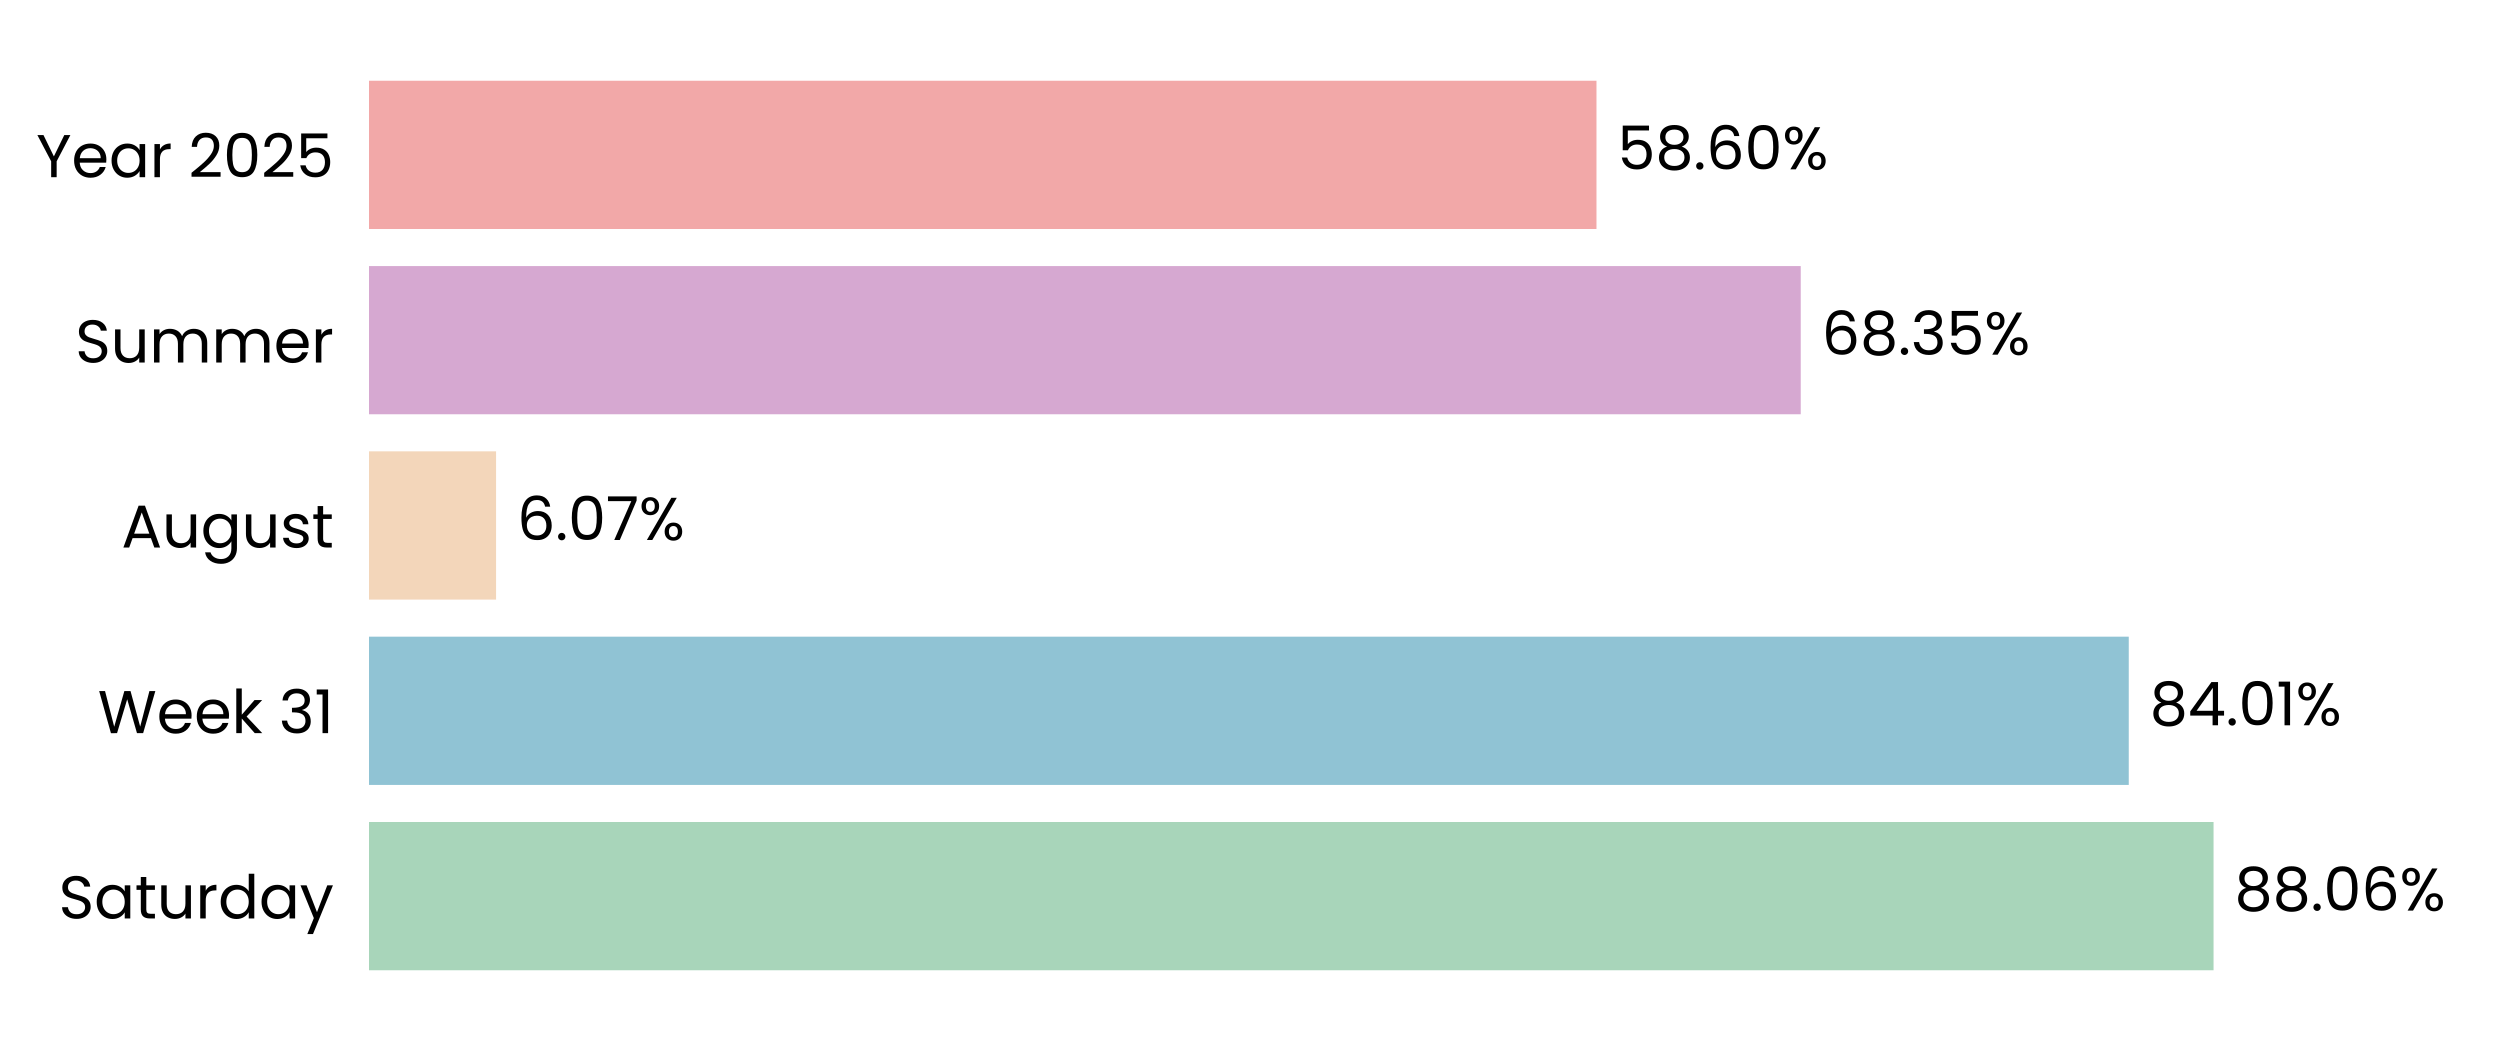
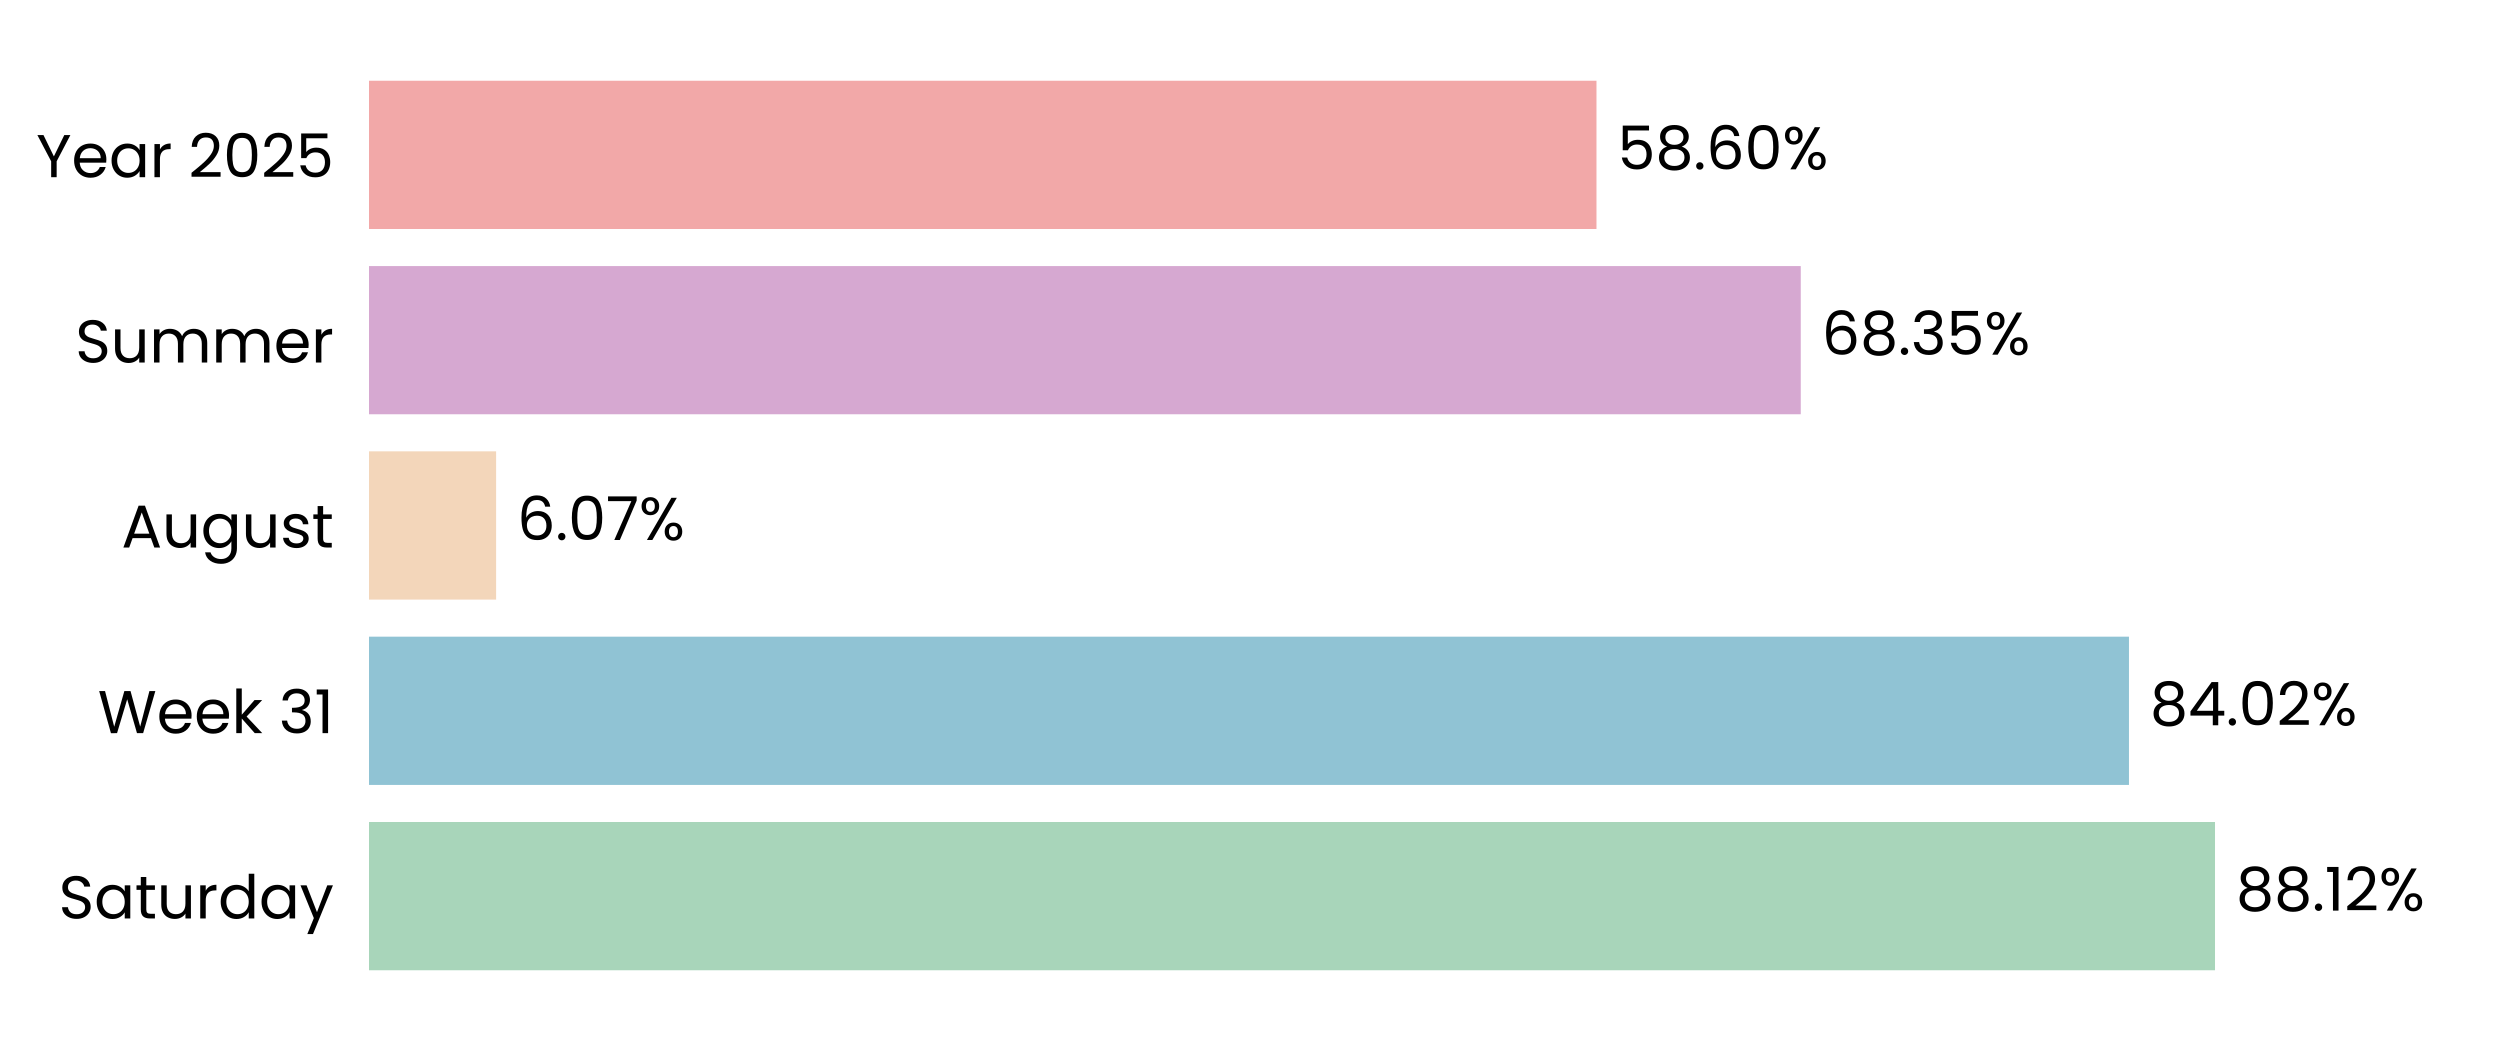
<svg xmlns="http://www.w3.org/2000/svg" xmlns:xlink="http://www.w3.org/1999/xlink" width="496.691pt" height="208.8pt" viewBox="0 0 496.691 208.8" version="1.1">
  <defs>
    <style type="text/css">*{stroke-linejoin: round; stroke-linecap: butt}</style>
  </defs>
  <g id="figure_1">
    <g id="patch_1">
      <path d="M 0 208.8  L 496.691 208.8  L 496.691 0  L 0 0  L 0 208.8  z " style="fill: none" />
    </g>
    <g id="axes_1">
      <g id="patch_2">
        <path d="M 73.311 201.6  L 489.491 201.6  L 489.491 7.2  L 73.311 7.2  L 73.311 201.6  z " style="fill: none" />
      </g>
      <g id="patch_3">
-         <path d="M 73.311 192.764  L 439.781 192.764  L 439.781 163.309  L 73.311 163.309  z " clip-path="url(#pfe0d0feb6c)" style="fill: #a8d5ba" />
+         <path d="M 73.311 192.764  L 440.07 192.764  L 440.07 163.309  L 73.311 163.309  z " clip-path="url(#pa55d5f3835)" style="fill: #a8d5ba" />
      </g>
      <g id="patch_4">
-         <path d="M 73.311 155.945  L 422.935 155.945  L 422.935 126.491  L 73.311 126.491  z " clip-path="url(#pfe0d0feb6c)" style="fill: #90c3d4" />
+         <path d="M 73.311 155.945  L 422.977 155.945  L 422.977 126.491  L 73.311 126.491  z " clip-path="url(#pa55d5f3835)" style="fill: #90c3d4" />
      </g>
      <g id="patch_5">
-         <path d="M 73.311 119.127  L 98.558 119.127  L 98.558 89.673  L 73.311 89.673  z " clip-path="url(#pfe0d0feb6c)" style="fill: #f3d6ba" />
+         <path d="M 73.311 119.127  L 98.567 119.127  L 98.567 89.673  L 73.311 89.673  z " clip-path="url(#pa55d5f3835)" style="fill: #f3d6ba" />
      </g>
      <g id="patch_6">
-         <path d="M 73.311 82.309  L 357.764 82.309  L 357.764 52.855  L 73.311 52.855  z " clip-path="url(#pfe0d0feb6c)" style="fill: #d6a8d1" />
+         <path d="M 73.311 82.309  L 357.767 82.309  L 357.767 52.855  L 73.311 52.855  z " clip-path="url(#pa55d5f3835)" style="fill: #d6a8d1" />
      </g>
      <g id="patch_7">
-         <path d="M 73.311 45.491  L 317.182 45.491  L 317.182 16.036  L 73.311 16.036  z " clip-path="url(#pfe0d0feb6c)" style="fill: #f2a8a8" />
+         <path d="M 73.311 45.491  L 317.183 45.491  L 317.183 16.036  L 73.311 16.036  z " clip-path="url(#pa55d5f3835)" style="fill: #f2a8a8" />
      </g>
      <g id="matplotlib.axis_1">
        <g id="ytick_1">
          <g id="text_1">
            <g transform="translate(11.65312 182.4764) scale(0.12 -0.12)">
              <defs>
                <path id="Poppins-Regular-53" d="M 1907 -45  Q 1466 -45 1117 112  Q 768 269 569 547  Q 371 826 365 1190  L 986 1190  Q 1018 877 1245 662  Q 1472 448 1907 448  Q 2323 448 2563 656  Q 2803 864 2803 1190  Q 2803 1446 2662 1606  Q 2522 1766 2310 1849  Q 2099 1933 1741 2029  Q 1299 2144 1033 2259  Q 768 2374 579 2620  Q 390 2867 390 3283  Q 390 3648 576 3929  Q 762 4211 1098 4364  Q 1434 4518 1869 4518  Q 2496 4518 2896 4204  Q 3296 3891 3347 3373  L 2707 3373  Q 2675 3629 2438 3824  Q 2202 4019 1811 4019  Q 1446 4019 1216 3830  Q 986 3642 986 3302  Q 986 3059 1123 2905  Q 1261 2752 1462 2672  Q 1664 2592 2029 2490  Q 2470 2368 2739 2249  Q 3008 2131 3200 1884  Q 3392 1638 3392 1216  Q 3392 890 3219 602  Q 3046 314 2707 134  Q 2368 -45 1907 -45  z " transform="scale(0.015625)" />
                <path id="Poppins-Regular-61" d="M 275 1766  Q 275 2304 492 2710  Q 710 3117 1091 3341  Q 1472 3565 1939 3565  Q 2400 3565 2739 3366  Q 3078 3168 3245 2867  L 3245 3507  L 3834 3507  L 3834 0  L 3245 0  L 3245 653  Q 3072 346 2729 144  Q 2387 -58 1933 -58  Q 1466 -58 1088 172  Q 710 403 492 819  Q 275 1235 275 1766  z M 3245 1760  Q 3245 2157 3085 2451  Q 2925 2746 2653 2902  Q 2381 3059 2054 3059  Q 1728 3059 1459 2905  Q 1190 2752 1030 2457  Q 870 2163 870 1766  Q 870 1363 1030 1065  Q 1190 768 1459 611  Q 1728 454 2054 454  Q 2381 454 2653 611  Q 2925 768 3085 1065  Q 3245 1363 3245 1760  z " transform="scale(0.015625)" />
                <path id="Poppins-Regular-74" d="M 1203 3027  L 1203 960  Q 1203 704 1312 598  Q 1421 493 1690 493  L 2118 493  L 2118 0  L 1594 0  Q 1107 0 864 224  Q 621 448 621 960  L 621 3027  L 166 3027  L 166 3507  L 621 3507  L 621 4390  L 1203 4390  L 1203 3507  L 2118 3507  L 2118 3027  L 1203 3027  z " transform="scale(0.015625)" />
                <path id="Poppins-Regular-75" d="M 3603 3507  L 3603 0  L 3021 0  L 3021 518  Q 2854 250 2556 99  Q 2259 -51 1901 -51  Q 1491 -51 1164 118  Q 838 288 649 627  Q 461 966 461 1453  L 461 3507  L 1037 3507  L 1037 1530  Q 1037 1011 1299 732  Q 1562 454 2016 454  Q 2483 454 2752 742  Q 3021 1030 3021 1581  L 3021 3507  L 3603 3507  z " transform="scale(0.015625)" />
                <path id="Poppins-Regular-72" d="M 1075 2938  Q 1229 3238 1513 3404  Q 1798 3571 2208 3571  L 2208 2970  L 2054 2970  Q 1075 2970 1075 1907  L 1075 0  L 493 0  L 493 3507  L 1075 3507  L 1075 2938  z " transform="scale(0.015625)" />
                <path id="Poppins-Regular-64" d="M 275 1766  Q 275 2304 492 2710  Q 710 3117 1091 3341  Q 1472 3565 1946 3565  Q 2355 3565 2707 3376  Q 3059 3187 3245 2880  L 3245 4736  L 3834 4736  L 3834 0  L 3245 0  L 3245 659  Q 3072 346 2733 144  Q 2394 -58 1939 -58  Q 1472 -58 1091 172  Q 710 403 492 819  Q 275 1235 275 1766  z M 3245 1760  Q 3245 2157 3085 2451  Q 2925 2746 2653 2902  Q 2381 3059 2054 3059  Q 1728 3059 1459 2905  Q 1190 2752 1030 2457  Q 870 2163 870 1766  Q 870 1363 1030 1065  Q 1190 768 1459 611  Q 1728 454 2054 454  Q 2381 454 2653 611  Q 2925 768 3085 1065  Q 3245 1363 3245 1760  z " transform="scale(0.015625)" />
                <path id="Poppins-Regular-79" d="M 3514 3507  L 1402 -1651  L 800 -1651  L 1491 38  L 77 3507  L 723 3507  L 1824 666  L 2912 3507  L 3514 3507  z " transform="scale(0.015625)" />
              </defs>
              <use xlink:href="#Poppins-Regular-53" />
              <use xlink:href="#Poppins-Regular-61" transform="translate(58.7 0)" />
              <use xlink:href="#Poppins-Regular-74" transform="translate(126.3 0)" />
              <use xlink:href="#Poppins-Regular-75" transform="translate(162.7 0)" />
              <use xlink:href="#Poppins-Regular-72" transform="translate(226.7 0)" />
              <use xlink:href="#Poppins-Regular-64" transform="translate(264 0)" />
              <use xlink:href="#Poppins-Regular-61" transform="translate(331.5999 0)" />
              <use xlink:href="#Poppins-Regular-79" transform="translate(399.1999 0)" />
            </g>
          </g>
        </g>
        <g id="ytick_2">
          <g id="text_2">
            <g transform="translate(19.42687 145.6582) scale(0.12 -0.12)">
              <defs>
                <path id="Poppins-Regular-57" d="M 6099 4461  L 4806 0  L 4154 0  L 3117 3590  L 2042 0  L 1395 -6  L 147 4461  L 768 4461  L 1741 678  L 2816 4461  L 3469 4461  L 4493 691  L 5472 4461  L 6099 4461  z " transform="scale(0.015625)" />
                <path id="Poppins-Regular-65" d="M 3693 1888  Q 3693 1722 3674 1536  L 870 1536  Q 902 1018 1225 726  Q 1549 435 2010 435  Q 2387 435 2640 611  Q 2893 787 2995 1082  L 3622 1082  Q 3482 576 3059 259  Q 2637 -58 2010 -58  Q 1510 -58 1116 166  Q 723 390 499 803  Q 275 1216 275 1760  Q 275 2304 492 2713  Q 710 3123 1104 3344  Q 1498 3565 2010 3565  Q 2509 3565 2893 3347  Q 3277 3130 3485 2749  Q 3693 2368 3693 1888  z M 3091 2010  Q 3091 2342 2944 2582  Q 2797 2822 2544 2947  Q 2291 3072 1984 3072  Q 1542 3072 1232 2790  Q 922 2509 877 2010  L 3091 2010  z " transform="scale(0.015625)" />
                <path id="Poppins-Regular-6b" d="M 2451 0  L 1075 1549  L 1075 0  L 493 0  L 493 4736  L 1075 4736  L 1075 1952  L 2426 3507  L 3238 3507  L 1587 1760  L 3245 0  L 2451 0  z " transform="scale(0.015625)" />
                <path id="Poppins-Regular-20" transform="scale(0.015625)" />
                <path id="Poppins-Regular-33" d="M 384 3462  Q 429 4051 838 4384  Q 1248 4717 1901 4717  Q 2336 4717 2653 4560  Q 2970 4403 3133 4134  Q 3296 3866 3296 3526  Q 3296 3130 3069 2842  Q 2842 2554 2477 2470  L 2477 2438  Q 2893 2336 3136 2035  Q 3379 1734 3379 1248  Q 3379 883 3212 592  Q 3046 301 2713 134  Q 2381 -32 1914 -32  Q 1235 -32 800 323  Q 365 678 314 1331  L 877 1331  Q 922 947 1190 704  Q 1459 461 1907 461  Q 2355 461 2588 694  Q 2822 928 2822 1299  Q 2822 1779 2502 1990  Q 2182 2202 1536 2202  L 1389 2202  L 1389 2688  L 1542 2688  Q 2131 2694 2432 2883  Q 2733 3072 2733 3469  Q 2733 3808 2512 4013  Q 2291 4218 1882 4218  Q 1485 4218 1241 4013  Q 998 3808 954 3462  L 384 3462  z " transform="scale(0.015625)" />
                <path id="Poppins-Regular-31" d="M 243 4096  L 243 4627  L 1446 4627  L 1446 0  L 858 0  L 858 4096  L 243 4096  z " transform="scale(0.015625)" />
              </defs>
              <use xlink:href="#Poppins-Regular-57" />
              <use xlink:href="#Poppins-Regular-65" transform="translate(97.59999 0)" />
              <use xlink:href="#Poppins-Regular-65" transform="translate(159.6 0)" />
              <use xlink:href="#Poppins-Regular-6b" transform="translate(221.6 0)" />
              <use xlink:href="#Poppins-Regular-20" transform="translate(273.0999 0)" />
              <use xlink:href="#Poppins-Regular-33" transform="translate(299.7999 0)" />
              <use xlink:href="#Poppins-Regular-31" transform="translate(358.6999 0)" />
            </g>
          </g>
        </g>
        <g id="ytick_3">
          <g id="text_3">
            <g transform="translate(24.11812 108.78) scale(0.12 -0.12)">
              <defs>
                <path id="Poppins-Regular-41" d="M 3130 992  L 1184 992  L 826 0  L 211 0  L 1824 4435  L 2496 4435  L 4102 0  L 3488 0  L 3130 992  z M 2963 1466  L 2157 3718  L 1350 1466  L 2963 1466  z " transform="scale(0.015625)" />
                <path id="Poppins-Regular-67" d="M 1939 3565  Q 2394 3565 2736 3366  Q 3078 3168 3245 2867  L 3245 3507  L 3834 3507  L 3834 -77  Q 3834 -557 3629 -931  Q 3424 -1306 3043 -1517  Q 2662 -1728 2157 -1728  Q 1466 -1728 1005 -1401  Q 544 -1075 461 -512  L 1037 -512  Q 1133 -832 1433 -1027  Q 1734 -1222 2157 -1222  Q 2637 -1222 2941 -921  Q 3245 -621 3245 -77  L 3245 659  Q 3072 352 2733 147  Q 2394 -58 1939 -58  Q 1472 -58 1091 172  Q 710 403 492 819  Q 275 1235 275 1766  Q 275 2304 492 2710  Q 710 3117 1091 3341  Q 1472 3565 1939 3565  z M 3245 1760  Q 3245 2157 3085 2451  Q 2925 2746 2653 2902  Q 2381 3059 2054 3059  Q 1728 3059 1459 2905  Q 1190 2752 1030 2457  Q 870 2163 870 1766  Q 870 1363 1030 1065  Q 1190 768 1459 611  Q 1728 454 2054 454  Q 2381 454 2653 611  Q 2925 768 3085 1065  Q 3245 1363 3245 1760  z " transform="scale(0.015625)" />
                <path id="Poppins-Regular-73" d="M 1734 -58  Q 1331 -58 1011 80  Q 691 218 505 464  Q 320 710 301 1030  L 902 1030  Q 928 768 1149 601  Q 1370 435 1728 435  Q 2061 435 2253 582  Q 2445 730 2445 954  Q 2445 1184 2240 1296  Q 2035 1408 1606 1517  Q 1216 1619 969 1724  Q 723 1830 547 2038  Q 371 2246 371 2586  Q 371 2854 531 3078  Q 691 3302 985 3433  Q 1280 3565 1658 3565  Q 2240 3565 2598 3270  Q 2957 2976 2982 2464  L 2400 2464  Q 2381 2739 2179 2905  Q 1978 3072 1638 3072  Q 1325 3072 1139 2937  Q 954 2803 954 2586  Q 954 2413 1066 2301  Q 1178 2189 1347 2121  Q 1517 2054 1818 1971  Q 2195 1869 2432 1769  Q 2669 1670 2838 1472  Q 3008 1274 3014 954  Q 3014 666 2854 435  Q 2694 205 2403 73  Q 2112 -58 1734 -58  z " transform="scale(0.015625)" />
              </defs>
              <use xlink:href="#Poppins-Regular-41" />
              <use xlink:href="#Poppins-Regular-75" transform="translate(67.39999 0)" />
              <use xlink:href="#Poppins-Regular-67" transform="translate(131.4 0)" />
              <use xlink:href="#Poppins-Regular-75" transform="translate(199 0)" />
              <use xlink:href="#Poppins-Regular-73" transform="translate(263 0)" />
              <use xlink:href="#Poppins-Regular-74" transform="translate(315.2 0)" />
            </g>
          </g>
        </g>
        <g id="ytick_4">
          <g id="text_4">
            <g transform="translate(14.95125 72.02182) scale(0.12 -0.12)">
              <defs>
                <path id="Poppins-Regular-6d" d="M 4710 3571  Q 5120 3571 5440 3401  Q 5760 3232 5945 2893  Q 6131 2554 6131 2067  L 6131 0  L 5555 0  L 5555 1984  Q 5555 2509 5296 2787  Q 5037 3066 4595 3066  Q 4141 3066 3872 2774  Q 3603 2483 3603 1933  L 3603 0  L 3027 0  L 3027 1984  Q 3027 2509 2768 2787  Q 2509 3066 2067 3066  Q 1613 3066 1344 2774  Q 1075 2483 1075 1933  L 1075 0  L 493 0  L 493 3507  L 1075 3507  L 1075 3002  Q 1248 3277 1539 3424  Q 1830 3571 2182 3571  Q 2624 3571 2963 3372  Q 3302 3174 3469 2790  Q 3616 3162 3955 3366  Q 4294 3571 4710 3571  z " transform="scale(0.015625)" />
              </defs>
              <use xlink:href="#Poppins-Regular-53" />
              <use xlink:href="#Poppins-Regular-75" transform="translate(58.7 0)" />
              <use xlink:href="#Poppins-Regular-6d" transform="translate(122.7 0)" />
              <use xlink:href="#Poppins-Regular-6d" transform="translate(225.7 0)" />
              <use xlink:href="#Poppins-Regular-65" transform="translate(328.7 0)" />
              <use xlink:href="#Poppins-Regular-72" transform="translate(390.6999 0)" />
            </g>
          </g>
        </g>
        <g id="ytick_5">
          <g id="text_5">
            <g transform="translate(7.2 35.20364) scale(0.12 -0.12)">
              <defs>
                <path id="Poppins-Regular-59" d="M 3616 4461  L 2163 1683  L 2163 0  L 1581 0  L 1581 1683  L 122 4461  L 768 4461  L 1869 2202  L 2970 4461  L 3616 4461  z " transform="scale(0.015625)" />
                <path id="Poppins-Regular-32" d="M 326 467  Q 1139 1120 1600 1539  Q 2061 1958 2377 2416  Q 2694 2874 2694 3315  Q 2694 3731 2492 3971  Q 2291 4211 1843 4211  Q 1408 4211 1168 3939  Q 928 3667 909 3213  L 346 3213  Q 371 3930 780 4320  Q 1190 4710 1837 4710  Q 2496 4710 2883 4345  Q 3270 3981 3270 3341  Q 3270 2810 2953 2307  Q 2637 1805 2233 1424  Q 1830 1043 1203 538  L 3405 538  L 3405 51  L 326 51  L 326 467  z " transform="scale(0.015625)" />
                <path id="Poppins-Regular-30" d="M 397 2362  Q 397 3462 755 4080  Q 1114 4698 2010 4698  Q 2899 4698 3257 4080  Q 3616 3462 3616 2362  Q 3616 1242 3257 621  Q 2899 0 2010 0  Q 1114 0 755 621  Q 397 1242 397 2362  z M 3040 2362  Q 3040 2918 2966 3305  Q 2893 3693 2665 3929  Q 2438 4166 2010 4166  Q 1574 4166 1347 3929  Q 1120 3693 1046 3305  Q 973 2918 973 2362  Q 973 1786 1046 1395  Q 1120 1005 1347 768  Q 1574 531 2010 531  Q 2438 531 2665 768  Q 2893 1005 2966 1395  Q 3040 1786 3040 2362  z " transform="scale(0.015625)" />
                <path id="Poppins-Regular-35" d="M 3347 4122  L 1101 4122  L 1101 2662  Q 1248 2867 1536 2998  Q 1824 3130 2157 3130  Q 2688 3130 3021 2909  Q 3354 2688 3498 2339  Q 3642 1990 3642 1600  Q 3642 1139 3469 774  Q 3296 410 2941 198  Q 2586 -13 2061 -13  Q 1389 -13 973 332  Q 557 678 467 1254  L 1037 1254  Q 1120 890 1389 685  Q 1658 480 2067 480  Q 2573 480 2829 784  Q 3085 1088 3085 1587  Q 3085 2086 2829 2358  Q 2573 2630 2074 2630  Q 1734 2630 1481 2467  Q 1229 2304 1114 2022  L 563 2022  L 563 4634  L 3347 4634  L 3347 4122  z " transform="scale(0.015625)" />
              </defs>
              <use xlink:href="#Poppins-Regular-59" />
              <use xlink:href="#Poppins-Regular-65" transform="translate(58.39999 0)" />
              <use xlink:href="#Poppins-Regular-61" transform="translate(120.4 0)" />
              <use xlink:href="#Poppins-Regular-72" transform="translate(188 0)" />
              <use xlink:href="#Poppins-Regular-20" transform="translate(225.3 0)" />
              <use xlink:href="#Poppins-Regular-32" transform="translate(252 0)" />
              <use xlink:href="#Poppins-Regular-30" transform="translate(309.4999 0)" />
              <use xlink:href="#Poppins-Regular-32" transform="translate(372.2999 0)" />
              <use xlink:href="#Poppins-Regular-35" transform="translate(429.7999 0)" />
            </g>
          </g>
        </g>
      </g>
      <g id="text_6">
-         <g transform="translate(443.9427 180.9164) scale(0.12 -0.12)">
+         <g transform="translate(444.2317 180.9164) scale(0.12 -0.12)">
          <defs>
            <path id="Poppins-Regular-38" d="M 1242 2406  Q 883 2547 691 2816  Q 499 3085 499 3469  Q 499 3814 672 4092  Q 845 4371 1187 4534  Q 1530 4698 2016 4698  Q 2502 4698 2844 4534  Q 3187 4371 3363 4092  Q 3539 3814 3539 3469  Q 3539 3098 3340 2819  Q 3142 2541 2797 2406  Q 3194 2285 3427 1981  Q 3661 1677 3661 1248  Q 3661 832 3456 521  Q 3251 211 2876 41  Q 2502 -128 2016 -128  Q 1530 -128 1162 41  Q 794 211 589 521  Q 384 832 384 1248  Q 384 1677 614 1984  Q 845 2291 1242 2406  z M 2976 3398  Q 2976 3789 2720 4000  Q 2464 4211 2016 4211  Q 1574 4211 1318 4000  Q 1062 3789 1062 3392  Q 1062 3034 1328 2816  Q 1594 2598 2016 2598  Q 2445 2598 2710 2819  Q 2976 3040 2976 3398  z M 2016 2150  Q 1542 2150 1241 1929  Q 941 1709 941 1267  Q 941 858 1232 608  Q 1523 358 2016 358  Q 2509 358 2797 608  Q 3085 858 3085 1267  Q 3085 1696 2790 1923  Q 2496 2150 2016 2150  z " transform="scale(0.015625)" />
            <path id="Poppins-Regular-2e" d="M 678 -38  Q 512 -38 397 77  Q 282 192 282 358  Q 282 525 397 640  Q 512 755 678 755  Q 838 755 950 640  Q 1062 525 1062 358  Q 1062 192 950 77  Q 838 -38 678 -38  z " transform="scale(0.015625)" />
-             <path id="Poppins-Regular-36" d="M 2976 3526  Q 2835 4237 2099 4237  Q 1530 4237 1248 3798  Q 966 3360 973 2355  Q 1120 2688 1462 2877  Q 1805 3066 2227 3066  Q 2886 3066 3280 2656  Q 3674 2246 3674 1523  Q 3674 1088 3504 742  Q 3334 397 2992 192  Q 2650 -13 2163 -13  Q 1504 -13 1133 281  Q 762 576 614 1094  Q 467 1613 467 2374  Q 467 4723 2106 4723  Q 2733 4723 3091 4384  Q 3450 4045 3514 3526  L 2976 3526  z M 2106 2573  Q 1830 2573 1587 2461  Q 1344 2349 1193 2121  Q 1043 1894 1043 1568  Q 1043 1082 1324 778  Q 1606 474 2131 474  Q 2579 474 2844 752  Q 3110 1030 3110 1504  Q 3110 2003 2854 2288  Q 2598 2573 2106 2573  z " transform="scale(0.015625)" />
            <path id="Poppins-Regular-25" d="M 269 3584  Q 269 4019 531 4278  Q 794 4538 1203 4538  Q 1613 4538 1875 4278  Q 2138 4019 2138 3584  Q 2138 3142 1875 2883  Q 1613 2624 1203 2624  Q 794 2624 531 2883  Q 269 3142 269 3584  z M 4006 4467  L 1414 0  L 838 0  L 3430 4467  L 4006 4467  z M 1203 4179  Q 986 4179 861 4028  Q 736 3878 736 3584  Q 736 3290 861 3136  Q 986 2982 1203 2982  Q 1421 2982 1549 3139  Q 1677 3296 1677 3584  Q 1677 3878 1549 4028  Q 1421 4179 1203 4179  z M 2720 883  Q 2720 1325 2982 1584  Q 3245 1843 3654 1843  Q 4064 1843 4323 1584  Q 4582 1325 4582 883  Q 4582 448 4323 185  Q 4064 -77 3654 -77  Q 3245 -77 2982 182  Q 2720 442 2720 883  z M 3648 1478  Q 3430 1478 3302 1328  Q 3174 1178 3174 883  Q 3174 595 3302 444  Q 3430 294 3648 294  Q 3866 294 3994 444  Q 4122 595 4122 883  Q 4122 1178 3994 1328  Q 3866 1478 3648 1478  z " transform="scale(0.015625)" />
          </defs>
          <use xlink:href="#Poppins-Regular-38" />
          <use xlink:href="#Poppins-Regular-38" transform="translate(63.09999 0)" />
          <use xlink:href="#Poppins-Regular-2e" transform="translate(126.2 0)" />
-           <use xlink:href="#Poppins-Regular-30" transform="translate(147.2 0)" />
-           <use xlink:href="#Poppins-Regular-36" transform="translate(210 0)" />
-           <use xlink:href="#Poppins-Regular-25" transform="translate(273.4999 0)" />
+           <use xlink:href="#Poppins-Regular-31" transform="translate(147.2 0)" />
+           <use xlink:href="#Poppins-Regular-32" transform="translate(179.2 0)" />
+           <use xlink:href="#Poppins-Regular-25" transform="translate(236.6999 0)" />
        </g>
      </g>
      <g id="text_7">
-         <g transform="translate(427.0973 144.0982) scale(0.12 -0.12)">
+         <g transform="translate(427.1386 144.0982) scale(0.12 -0.12)">
          <defs>
            <path id="Poppins-Regular-34" d="M 256 1030  L 256 1472  L 2502 4582  L 3200 4582  L 3200 1536  L 3840 1536  L 3840 1030  L 3200 1030  L 3200 0  L 2624 0  L 2624 1030  L 256 1030  z M 2650 3974  L 928 1536  L 2650 1536  L 2650 3974  z " transform="scale(0.015625)" />
          </defs>
          <use xlink:href="#Poppins-Regular-38" />
          <use xlink:href="#Poppins-Regular-34" transform="translate(63.09999 0)" />
          <use xlink:href="#Poppins-Regular-2e" transform="translate(126 0)" />
          <use xlink:href="#Poppins-Regular-30" transform="translate(147 0)" />
-           <use xlink:href="#Poppins-Regular-31" transform="translate(209.8 0)" />
-           <use xlink:href="#Poppins-Regular-25" transform="translate(241.7999 0)" />
+           <use xlink:href="#Poppins-Regular-32" transform="translate(209.8 0)" />
+           <use xlink:href="#Poppins-Regular-25" transform="translate(267.2999 0)" />
        </g>
      </g>
      <g id="text_8">
-         <g transform="translate(102.7198 107.28) scale(0.12 -0.12)">
+         <g transform="translate(102.7291 107.28) scale(0.12 -0.12)">
          <defs>
+             <path id="Poppins-Regular-36" d="M 2976 3526  Q 2835 4237 2099 4237  Q 1530 4237 1248 3798  Q 966 3360 973 2355  Q 1120 2688 1462 2877  Q 1805 3066 2227 3066  Q 2886 3066 3280 2656  Q 3674 2246 3674 1523  Q 3674 1088 3504 742  Q 3334 397 2992 192  Q 2650 -13 2163 -13  Q 1504 -13 1133 281  Q 762 576 614 1094  Q 467 1613 467 2374  Q 467 4723 2106 4723  Q 2733 4723 3091 4384  Q 3450 4045 3514 3526  L 2976 3526  z M 2106 2573  Q 1830 2573 1587 2461  Q 1344 2349 1193 2121  Q 1043 1894 1043 1568  Q 1043 1082 1324 778  Q 1606 474 2131 474  Q 2579 474 2844 752  Q 3110 1030 3110 1504  Q 3110 2003 2854 2288  Q 2598 2573 2106 2573  z " transform="scale(0.015625)" />
            <path id="Poppins-Regular-37" d="M 3245 4173  L 1466 0  L 877 0  L 2682 4115  L 211 4115  L 211 4614  L 3245 4614  L 3245 4173  z " transform="scale(0.015625)" />
          </defs>
          <use xlink:href="#Poppins-Regular-36" />
          <use xlink:href="#Poppins-Regular-2e" transform="translate(63.49999 0)" />
          <use xlink:href="#Poppins-Regular-30" transform="translate(84.49997 0)" />
          <use xlink:href="#Poppins-Regular-37" transform="translate(147.3 0)" />
          <use xlink:href="#Poppins-Regular-25" transform="translate(201.8999 0)" />
        </g>
      </g>
      <g id="text_9">
-         <g transform="translate(361.9255 70.46182) scale(0.12 -0.12)">
+         <g transform="translate(361.9287 70.46182) scale(0.12 -0.12)">
          <use xlink:href="#Poppins-Regular-36" />
          <use xlink:href="#Poppins-Regular-38" transform="translate(63.49999 0)" />
          <use xlink:href="#Poppins-Regular-2e" transform="translate(126.6 0)" />
          <use xlink:href="#Poppins-Regular-33" transform="translate(147.6 0)" />
          <use xlink:href="#Poppins-Regular-35" transform="translate(206.5 0)" />
          <use xlink:href="#Poppins-Regular-25" transform="translate(269.2999 0)" />
        </g>
      </g>
      <g id="text_10">
-         <g transform="translate(321.3438 33.64364) scale(0.12 -0.12)">
+         <g transform="translate(321.3446 33.64364) scale(0.12 -0.12)">
          <use xlink:href="#Poppins-Regular-35" />
          <use xlink:href="#Poppins-Regular-38" transform="translate(62.79999 0)" />
          <use xlink:href="#Poppins-Regular-2e" transform="translate(125.9 0)" />
          <use xlink:href="#Poppins-Regular-36" transform="translate(146.9 0)" />
          <use xlink:href="#Poppins-Regular-30" transform="translate(210.3999 0)" />
          <use xlink:href="#Poppins-Regular-25" transform="translate(273.1999 0)" />
        </g>
      </g>
    </g>
  </g>
  <defs>
-     <clipPath id="pfe0d0feb6c">
+     <clipPath id="pa55d5f3835">
      <rect x="73.311" y="7.2" width="416.18" height="194.4" />
    </clipPath>
  </defs>
</svg>
